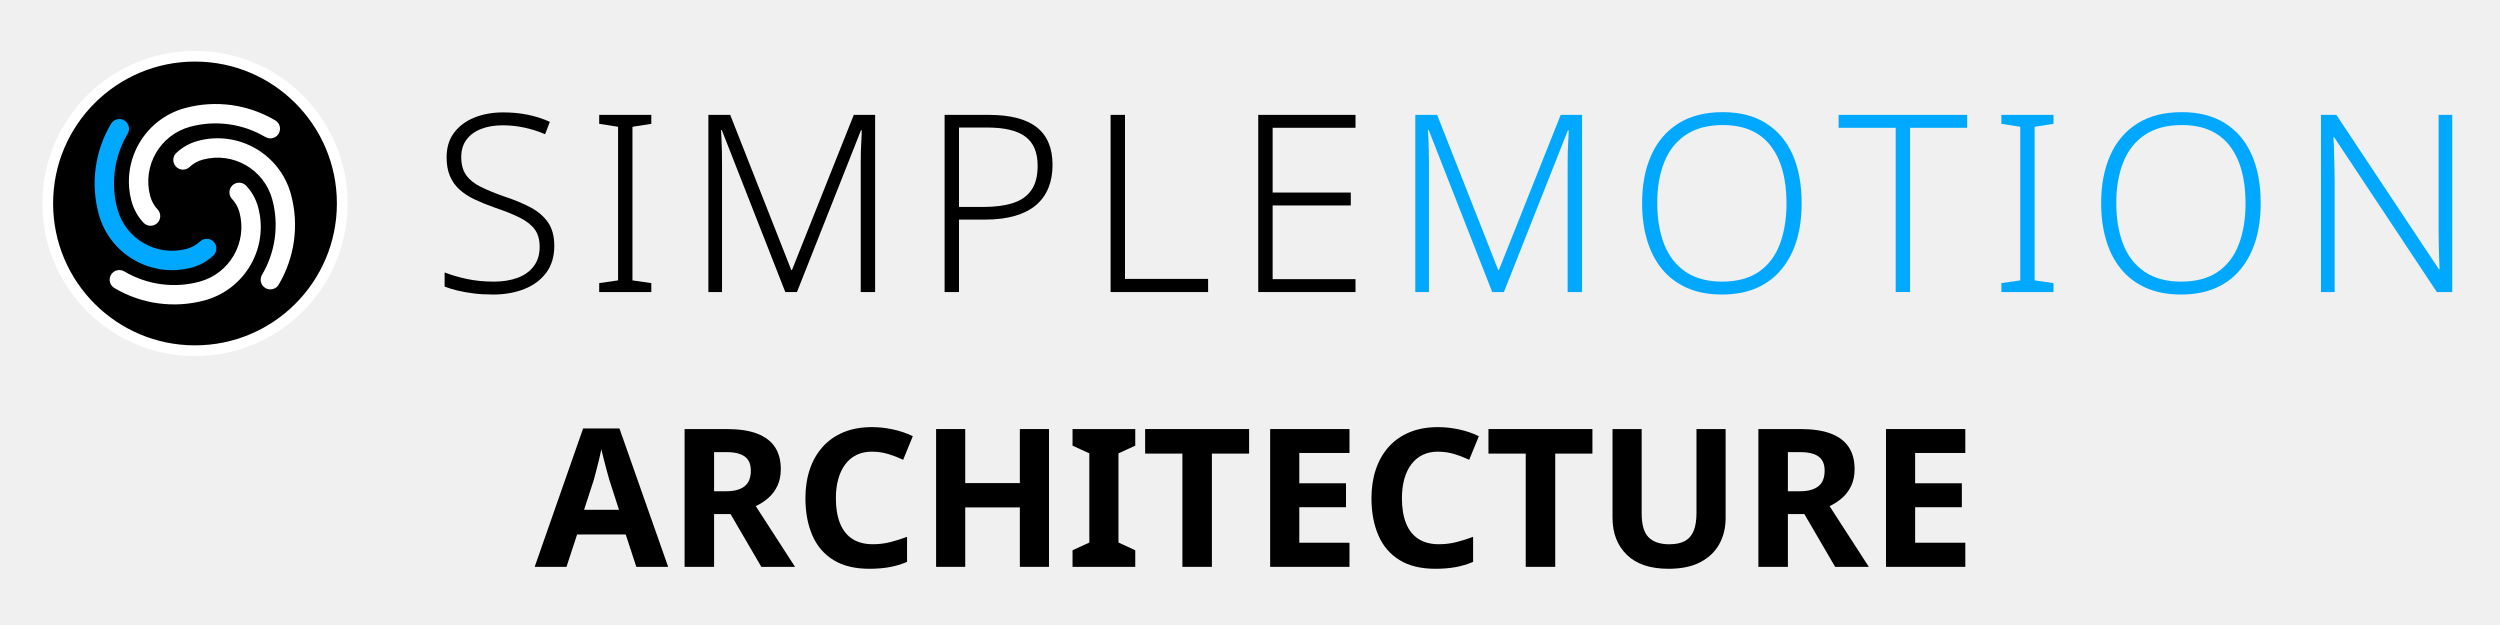
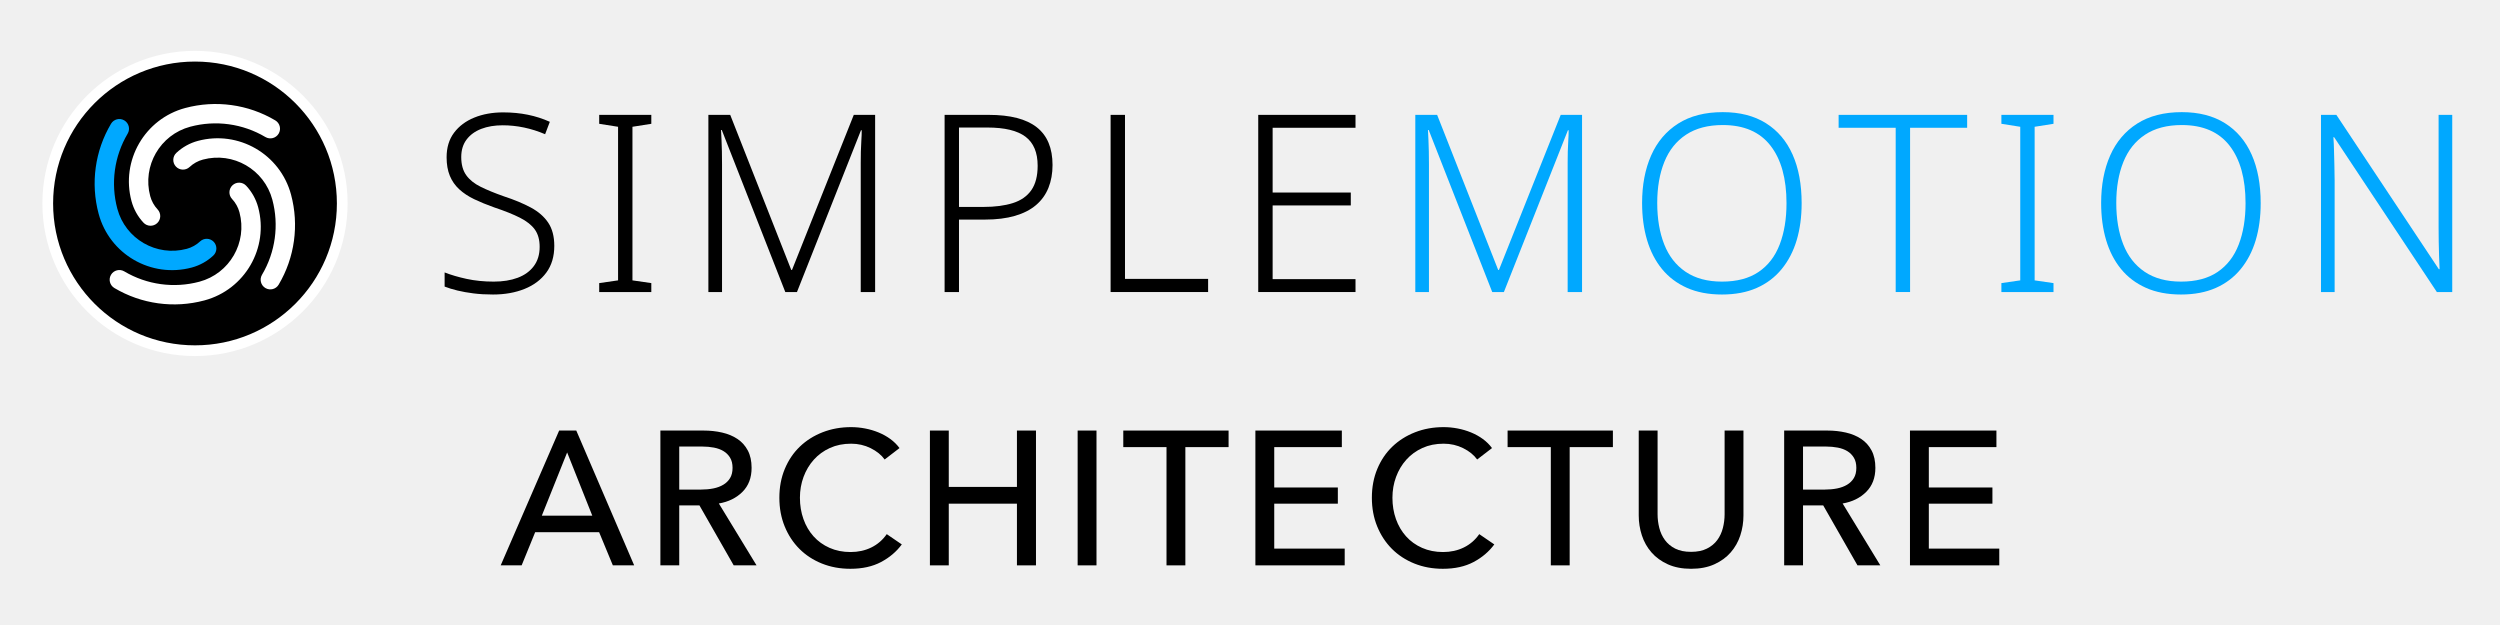
<svg xmlns="http://www.w3.org/2000/svg" version="1.1" width="240" height="60" viewBox="0 0 240 60">
-   <g transform="translate(-0.1399,1.8538) scale(0.9448819)">
-     <g transform="translate(-44.04,-27.37)">
-       <g transform="translate(46.592,28.672) scale(0.068)">
-         <circle cx="256" cy="256" r="220" fill="#000000" stroke="#ffffff" stroke-width="16" />
-         <g transform="translate(256,256) scale(8.125) translate(-43,-160)">
-           <path d="m 33.53,163.538 a 9.322,9.322 0 0 1 -2.206,-3.966 13.983,13.983 0 0 1 9.888,-17.126 21.525,21.525 0 0 1 16.55,2.277 1.78,1.78 0 0 1 -1.816,3.063 17.964,17.964 0 0 0 -13.812,-1.9 10.422,10.422 0 0 0 -7.37,12.765 5.761,5.761 0 0 0 1.363,2.451 1.78,1.78 0 1 1 -2.597,2.436 z" style="fill:#ffffff;stroke:none" />
-           <path d="m 46.37,169.578 a 9.322,9.322 0 0 1 -3.966,2.206 13.983,13.983 0 0 1 -17.126,-9.888 21.525,21.525 0 0 1 2.277,-16.55 1.78,1.78 0 0 1 3.063,1.816 17.964,17.964 0 0 0 -1.9,13.812 10.422,10.422 0 0 0 12.765,7.37 5.761,5.761 0 0 0 2.451,-1.363 1.78,1.78 0 1 1 2.436,2.597 z" style="fill:#00a8ff;stroke:none" />
-           <path d="m 52.41,156.739 a 9.322,9.322 0 0 1 2.206,3.966 13.983,13.983 0 0 1 -9.888,17.126 21.525,21.525 0 0 1 -16.55,-2.277 1.78,1.78 0 0 1 1.816,-3.063 17.964,17.964 0 0 0 13.812,1.9 10.422,10.422 0 0 0 7.37,-12.765 5.761,5.761 0 0 0 -1.363,-2.451 1.78,1.78 0 1 1 2.597,-2.436 z" style="fill:#ffffff;stroke:none" />
-           <path d="m 39.57,150.699 a 9.322,9.322 0 0 1 3.966,-2.206 13.983,13.983 0 0 1 17.126,9.888 21.525,21.525 0 0 1 -2.277,16.55 1.78,1.78 0 0 1 -3.063,-1.816 17.964,17.964 0 0 0 1.9,-13.812 10.422,10.422 0 0 0 -12.765,-7.37 5.761,5.761 0 0 0 -2.451,1.363 1.78,1.78 0 1 1 -2.436,-2.597 z" style="fill:#ffffff;stroke:none" />
+   <g id="centre" transform="translate(0,-0.0011)">
+     <g transform="translate(-0.1399,1.8538) scale(0.9448819)">
+       <g transform="translate(-44.04,-27.37)">
+         <g transform="translate(46.592,28.672) scale(0.068)">
+           <circle cx="256" cy="256" r="220" fill="#000000" stroke="#ffffff" stroke-width="16" />
+           <g transform="translate(256,256) scale(8.125) translate(-43,-160)">
+             <path d="m 33.53,163.538 a 9.322,9.322 0 0 1 -2.206,-3.966 13.983,13.983 0 0 1 9.888,-17.126 21.525,21.525 0 0 1 16.55,2.277 1.78,1.78 0 0 1 -1.816,3.063 17.964,17.964 0 0 0 -13.812,-1.9 10.422,10.422 0 0 0 -7.37,12.765 5.761,5.761 0 0 0 1.363,2.451 1.78,1.78 0 1 1 -2.597,2.436 z" style="fill:#ffffff;stroke:none" />
+             <path d="m 46.37,169.578 a 9.322,9.322 0 0 1 -3.966,2.206 13.983,13.983 0 0 1 -17.126,-9.888 21.525,21.525 0 0 1 2.277,-16.55 1.78,1.78 0 0 1 3.063,1.816 17.964,17.964 0 0 0 -1.9,13.812 10.422,10.422 0 0 0 12.765,7.37 5.761,5.761 0 0 0 2.451,-1.363 1.78,1.78 0 1 1 2.436,2.597 z" style="fill:#00a8ff;stroke:none" />
+             <path d="m 52.41,156.739 a 9.322,9.322 0 0 1 2.206,3.966 13.983,13.983 0 0 1 -9.888,17.126 21.525,21.525 0 0 1 -16.55,-2.277 1.78,1.78 0 0 1 1.816,-3.063 17.964,17.964 0 0 0 13.812,1.9 10.422,10.422 0 0 0 7.37,-12.765 5.761,5.761 0 0 0 -1.363,-2.451 1.78,1.78 0 1 1 2.597,-2.436 z" style="fill:#ffffff;stroke:none" />
+             <path d="m 39.57,150.699 a 9.322,9.322 0 0 1 3.966,-2.206 13.983,13.983 0 0 1 17.126,9.888 21.525,21.525 0 0 1 -2.277,16.55 1.78,1.78 0 0 1 -3.063,-1.816 17.964,17.964 0 0 0 1.9,-13.812 10.422,10.422 0 0 0 -12.765,-7.37 5.761,5.761 0 0 0 -2.451,1.363 1.78,1.78 0 1 1 -2.436,-2.597 z" style="fill:#ffffff;stroke:none" />
+           </g>
+         </g>
+         <g transform="translate(88,27.0) scale(0.72)">
+           <g style="fill:#000000;stroke:none" transform="translate(0,39.000) scale(0.035014,-0.035014)">
+             <path transform="translate(0,0)" d="M496 186Q496 122 464.0 78.5Q432 35 376.0 12.5Q320 -10 249 -10Q206 -10 170.5 -5.5Q135 -1 106.0 6.0Q77 13 54 22V79Q92 64 142.5 53.0Q193 42 252 42Q307 42 348.5 57.5Q390 73 413.5 104.5Q437 136 437 182Q437 225 417.5 252.0Q398 279 357.5 299.5Q317 320 254 341Q209 357 173.5 374.0Q138 391 113.0 414.0Q88 437 75.0 468.5Q62 500 62 543Q62 602 92.0 642.0Q122 682 173.5 703.0Q225 724 290 724Q343 724 389.5 714.5Q436 705 478 686L459 636Q417 654 374.0 663.0Q331 672 288 672Q239 672 201.5 657.5Q164 643 142.5 614.5Q121 586 121 544Q121 499 141.0 471.0Q161 443 199.5 424.0Q238 405 292 386Q356 365 401.5 340.5Q447 316 471.5 279.5Q496 243 496 186Z" />
+             <path transform="translate(626,0)" d="M261 0H51V36L127 47V666L51 678V714H261V678L185 666V47L261 36Z" />
+             <path transform="translate(1017,0)" d="M410 0 154 653H151Q152 635 153.0 612.5Q154 590 154.5 565.5Q155 541 155 515V0H100V714H188L434 89H437L686 714H772V0H714V521Q714 543 714.5 566.0Q715 589 716.5 611.0Q718 633 718 652H715L457 0Z" />
+             <path transform="translate(1969,0)" d="M278 714Q408 714 471.5 664.0Q535 614 535 512Q535 461 518.5 420.0Q502 379 468.5 350.5Q435 322 383.5 307.0Q332 292 263 292H158V0H100V714ZM272 663H158V343H257Q326 343 375.0 358.5Q424 374 449.5 410.5Q475 447 475 509Q475 589 426.0 626.0Q377 663 272 663Z" />
+             <path transform="translate(2638,0)" d="M100 0V714H158V53H493V0Z" />
+             <path transform="translate(3233,0)" d="M492 0H100V714H492V662H158V401H473V349H158V52H492Z" />
+           </g>
+           <g style="fill:#00a8ff;stroke:none" transform="translate(135.364,39.000) scale(0.035014,-0.035014)">
+             <path transform="translate(0,0)" d="M410 0 154 653H151Q152 635 153.0 612.5Q154 590 154.5 565.5Q155 541 155 515V0H100V714H188L434 89H437L686 714H772V0H714V521Q714 543 714.5 566.0Q715 589 716.5 611.0Q718 633 718 652H715L457 0Z" />
+             <path transform="translate(952,0)" d="M705 358Q705 276 685.0 209.0Q665 142 624.5 92.5Q584 43 524.0 16.5Q464 -10 384 -10Q303 -10 242.5 17.0Q182 44 142.0 93.0Q102 142 82.0 209.5Q62 277 62 359Q62 468 98.5 550.5Q135 633 207.5 679.0Q280 725 387 725Q490 725 561.0 680.5Q632 636 668.5 554.0Q705 472 705 358ZM123 359Q123 264 151.0 192.5Q179 121 237.5 81.5Q296 42 384 42Q474 42 531.5 81.0Q589 120 616.5 191.5Q644 263 644 358Q644 507 579.5 590.0Q515 673 387 673Q298 673 239.0 634.0Q180 595 151.5 524.0Q123 453 123 359Z" />
+             <path transform="translate(1800,0)" d="M294 0H236V662H6V714H524V662H294Z" />
+             <path transform="translate(2411,0)" d="M261 0H51V36L127 47V666L51 678V714H261V678L185 666V47L261 36Z" />
+             <path transform="translate(2802,0)" d="M705 358Q705 276 685.0 209.0Q665 142 624.5 92.5Q584 43 524.0 16.5Q464 -10 384 -10Q303 -10 242.5 17.0Q182 44 142.0 93.0Q102 142 82.0 209.5Q62 277 62 359Q62 468 98.5 550.5Q135 633 207.5 679.0Q280 725 387 725Q490 725 561.0 680.5Q632 636 668.5 554.0Q705 472 705 358ZM123 359Q123 264 151.0 192.5Q179 121 237.5 81.5Q296 42 384 42Q474 42 531.5 81.0Q589 120 616.5 191.5Q644 263 644 358Q644 507 579.5 590.0Q515 673 387 673Q298 673 239.0 634.0Q180 595 151.5 524.0Q123 453 123 359Z" />
+             <path transform="translate(3650,0)" d="M629 0H567L153 624H150Q152 598 152.5 570.0Q153 542 154.0 512.5Q155 483 155 451V0H100V714H162L575 92H578Q577 113 576.0 142.0Q575 171 574.5 202.5Q574 234 574 261V714H629Z" />
+           </g>
        </g>
      </g>
-       <g transform="translate(88,27.0) scale(0.72)">
-         <g style="fill:#000000;stroke:none" transform="translate(0,39.000) scale(0.035014,-0.035014)">
-           <path transform="translate(0,0)" d="M496 186Q496 122 464.0 78.5Q432 35 376.0 12.5Q320 -10 249 -10Q206 -10 170.5 -5.5Q135 -1 106.0 6.0Q77 13 54 22V79Q92 64 142.5 53.0Q193 42 252 42Q307 42 348.5 57.5Q390 73 413.5 104.5Q437 136 437 182Q437 225 417.5 252.0Q398 279 357.5 299.5Q317 320 254 341Q209 357 173.5 374.0Q138 391 113.0 414.0Q88 437 75.0 468.5Q62 500 62 543Q62 602 92.0 642.0Q122 682 173.5 703.0Q225 724 290 724Q343 724 389.5 714.5Q436 705 478 686L459 636Q417 654 374.0 663.0Q331 672 288 672Q239 672 201.5 657.5Q164 643 142.5 614.5Q121 586 121 544Q121 499 141.0 471.0Q161 443 199.5 424.0Q238 405 292 386Q356 365 401.5 340.5Q447 316 471.5 279.5Q496 243 496 186Z" />
-           <path transform="translate(626,0)" d="M261 0H51V36L127 47V666L51 678V714H261V678L185 666V47L261 36Z" />
-           <path transform="translate(1017,0)" d="M410 0 154 653H151Q152 635 153.0 612.5Q154 590 154.5 565.5Q155 541 155 515V0H100V714H188L434 89H437L686 714H772V0H714V521Q714 543 714.5 566.0Q715 589 716.5 611.0Q718 633 718 652H715L457 0Z" />
-           <path transform="translate(1969,0)" d="M278 714Q408 714 471.5 664.0Q535 614 535 512Q535 461 518.5 420.0Q502 379 468.5 350.5Q435 322 383.5 307.0Q332 292 263 292H158V0H100V714ZM272 663H158V343H257Q326 343 375.0 358.5Q424 374 449.5 410.5Q475 447 475 509Q475 589 426.0 626.0Q377 663 272 663Z" />
-           <path transform="translate(2638,0)" d="M100 0V714H158V53H493V0Z" />
-           <path transform="translate(3233,0)" d="M492 0H100V714H492V662H158V401H473V349H158V52H492Z" />
-         </g>
-         <g style="fill:#00a8ff;stroke:none" transform="translate(135.364,39.000) scale(0.035014,-0.035014)">
-           <path transform="translate(0,0)" d="M410 0 154 653H151Q152 635 153.0 612.5Q154 590 154.5 565.5Q155 541 155 515V0H100V714H188L434 89H437L686 714H772V0H714V521Q714 543 714.5 566.0Q715 589 716.5 611.0Q718 633 718 652H715L457 0Z" />
-           <path transform="translate(952,0)" d="M705 358Q705 276 685.0 209.0Q665 142 624.5 92.5Q584 43 524.0 16.5Q464 -10 384 -10Q303 -10 242.5 17.0Q182 44 142.0 93.0Q102 142 82.0 209.5Q62 277 62 359Q62 468 98.5 550.5Q135 633 207.5 679.0Q280 725 387 725Q490 725 561.0 680.5Q632 636 668.5 554.0Q705 472 705 358ZM123 359Q123 264 151.0 192.5Q179 121 237.5 81.5Q296 42 384 42Q474 42 531.5 81.0Q589 120 616.5 191.5Q644 263 644 358Q644 507 579.5 590.0Q515 673 387 673Q298 673 239.0 634.0Q180 595 151.5 524.0Q123 453 123 359Z" />
-           <path transform="translate(1800,0)" d="M294 0H236V662H6V714H524V662H294Z" />
-           <path transform="translate(2411,0)" d="M261 0H51V36L127 47V666L51 678V714H261V678L185 666V47L261 36Z" />
-           <path transform="translate(2802,0)" d="M705 358Q705 276 685.0 209.0Q665 142 624.5 92.5Q584 43 524.0 16.5Q464 -10 384 -10Q303 -10 242.5 17.0Q182 44 142.0 93.0Q102 142 82.0 209.5Q62 277 62 359Q62 468 98.5 550.5Q135 633 207.5 679.0Q280 725 387 725Q490 725 561.0 680.5Q632 636 668.5 554.0Q705 472 705 358ZM123 359Q123 264 151.0 192.5Q179 121 237.5 81.5Q296 42 384 42Q474 42 531.5 81.0Q589 120 616.5 191.5Q644 263 644 358Q644 507 579.5 590.0Q515 673 387 673Q298 673 239.0 634.0Q180 595 151.5 524.0Q123 453 123 359Z" />
-           <path transform="translate(3650,0)" d="M629 0H567L153 624H150Q152 598 152.5 570.0Q153 542 154.0 512.5Q155 483 155 451V0H100V714H162L575 92H578Q577 113 576.0 142.0Q575 171 574.5 202.5Q574 234 574 261V714H629Z" />
-         </g>
-       </g>
-       <g transform="translate(98.51096,83.0)">
-         <g fill="#000000" transform="scale(0.01960784,-0.01960784)">
-           <path transform="translate(0,0)" d="M526.7 0 471.81 167.931H219.919L164.808 0H0L250.941 717H439.298L691.679 0ZM386.769 451.122Q382.549 465.831 374.329 495.676Q366.109 525.521 358.084 557.476Q350.059 589.431 345.449 608.75Q341.059 586.31 333.729 556.356Q326.399 526.401 319.069 498.421Q311.74 470.441 306.52 451.122L256.019 295.51H436.88Z" />
-           <path transform="translate(692,0)" d="M304.37 714Q398.25 714 460.02 690.585Q521.789 667.17 552.534 621.255Q583.279 575.34 583.279 506.12Q583.279 457.66 566.244 420.88Q549.209 384.1 520.064 358.245Q490.919 332.39 453.699 314.51L657.019 0H482.48L322.9 273.651H237.629V0H84.8V714ZM300.59 594.521H237.629V391.74H301.32Q362.09 391.74 395.076 417.09Q428.061 442.44 428.061 499.07Q428.061 531.431 414.746 552.416Q401.431 573.401 373.19 583.961Q344.95 594.521 300.59 594.521Z" />
-           <path transform="translate(1348,0)" d="M398.12 596.811Q355.15 596.811 320.74 580.361Q286.329 563.911 262.259 532.511Q238.189 501.111 225.459 456.456Q212.729 411.8 212.729 355.17Q212.729 279.98 233.824 226.569Q254.919 173.159 297.524 145.174Q340.13 117.189 404.44 117.189Q451.44 117.189 494.965 128.239Q538.49 139.289 581.54 155.559V25.71Q537.27 7.05 490.5 -1.475Q443.73 -10 386.56 -10Q273.29 -10 199.68 35.61Q126.07 81.22 90.485 163.915Q54.9 246.61 54.9 356.17Q54.9 437.17 77.4 504.475Q99.9 571.78 143.705 621.085Q187.51 670.39 251.815 697.195Q316.12 724 399.73 724Q452.9 724 507.56 712.39Q562.22 700.78 611.37 677.12L561.34 554.761Q524.68 572.201 484.485 584.506Q444.29 596.811 398.12 596.811Z" />
-           <path transform="translate(1990,0)" d="M675 0H524V308H241V0H90V714H241V434H524V714H675Z" />
-           <path transform="translate(2755,0)" d="M357 0H32V86L119 126V588L32 628V714H357V628L270 588V126L357 86Z" />
-           <path transform="translate(3144,0)" d="M365.089 0H212.26V586.811H19.15V714H557.81V586.811H365.089Z" />
-           <path transform="translate(3721,0)" d="M501 0H90V714H501V590H241V433H483V309H241V125H501Z" />
-           <path transform="translate(4281,0)" d="M398.12 596.811Q355.15 596.811 320.74 580.361Q286.329 563.911 262.259 532.511Q238.189 501.111 225.459 456.456Q212.729 411.8 212.729 355.17Q212.729 279.98 233.824 226.569Q254.919 173.159 297.524 145.174Q340.13 117.189 404.44 117.189Q451.44 117.189 494.965 128.239Q538.49 139.289 581.54 155.559V25.71Q537.27 7.05 490.5 -1.475Q443.73 -10 386.56 -10Q273.29 -10 199.68 35.61Q126.07 81.22 90.485 163.915Q54.9 246.61 54.9 356.17Q54.9 437.17 77.4 504.475Q99.9 571.78 143.705 621.085Q187.51 670.39 251.815 697.195Q316.12 724 399.73 724Q452.9 724 507.56 712.39Q562.22 700.78 611.37 677.12L561.34 554.761Q524.68 572.201 484.485 584.506Q444.29 596.811 398.12 596.811Z" />
-           <path transform="translate(4923,0)" d="M365.089 0H212.26V586.811H19.15V714H557.81V586.811H365.089Z" />
-           <path transform="translate(5500,0)" d="M671 252Q671 178 638.5 118.5Q606 59 540.5 24.5Q475 -10 375 -10Q233 -10 159.0 62.5Q85 135 85 254V714H236V277Q236 189 272.0 153.0Q308 117 379 117Q429 117 460.0 134.0Q491 151 505.5 187.0Q520 223 520 278V714H671Z" />
-           <path transform="translate(6256,0)" d="M304.37 714Q398.25 714 460.02 690.585Q521.789 667.17 552.534 621.255Q583.279 575.34 583.279 506.12Q583.279 457.66 566.244 420.88Q549.209 384.1 520.064 358.245Q490.919 332.39 453.699 314.51L657.019 0H482.48L322.9 273.651H237.629V0H84.8V714ZM300.59 594.521H237.629V391.74H301.32Q362.09 391.74 395.076 417.09Q428.061 442.44 428.061 499.07Q428.061 531.431 414.746 552.416Q401.431 573.401 373.19 583.961Q344.95 594.521 300.59 594.521Z" />
-           <path transform="translate(6912,0)" d="M501 0H90V714H501V590H241V433H483V309H241V125H501Z" />
-         </g>
+     </g>
+     <g id="entity-name" transform="translate(47.975,54.276)">
+       <g fill="#000000" transform="scale(0.01827961,-0.01827961)">
+         <path transform="translate(0.0,0)" d="M115 0H5L312 708H402L706 0H594L522 174H186ZM221 261H486L354 593Z" />
+         <path transform="translate(757.7,0)" d="M185 0H86V708H313Q364 708 410.0 697.5Q456 687 490.5 664.0Q525 641 545.0 603.5Q565 566 565 512Q565 434 517.0 386.0Q469 338 393 325L591 0H471L291 315H185ZM185 398H299Q334 398 364.0 404.0Q394 410 416.5 423.5Q439 437 452.0 458.5Q465 480 465 512Q465 544 452.0 565.5Q439 587 417.5 600.0Q396 613 367.0 618.5Q338 624 306 624H185Z" />
+         <path transform="translate(1418.5,0)" d="M693 110Q651 53 584.0 17.5Q517 -18 423 -18Q342 -18 273.5 9.5Q205 37 155.5 86.5Q106 136 78.0 204.5Q50 273 50 355Q50 438 78.5 506.5Q107 575 157.5 623.5Q208 672 277.0 699.0Q346 726 427 726Q463 726 500.0 719.0Q537 712 571.0 698.0Q605 684 633.0 663.5Q661 643 681 616L603 556Q577 592 529.5 615.5Q482 639 427 639Q365 639 315.5 616.5Q266 594 231.0 555.0Q196 516 177.0 464.5Q158 413 158 355Q158 295 176.5 243.0Q195 191 229.5 152.5Q264 114 313.5 92.0Q363 70 424 70Q484 70 533.0 94.0Q582 118 614 164Z" />
+         <path transform="translate(2173.2,0)" d="M86 708H185V412H543V708H643V0H543V324H185V0H86Z" />
+         <path transform="translate(2949.0,0)" d="M185 0H86V708H185Z" />
+         <path transform="translate(3266.7,0)" d="M334 0H235V621H8V708H561V621H334Z" />
+         <path transform="translate(3882.5,0)" d="M185 88H555V0H86V708H540V621H185V409H519V324H185Z" />
+         <path transform="translate(4530.2,0)" d="M693 110Q651 53 584.0 17.5Q517 -18 423 -18Q342 -18 273.5 9.5Q205 37 155.5 86.5Q106 136 78.0 204.5Q50 273 50 355Q50 438 78.5 506.5Q107 575 157.5 623.5Q208 672 277.0 699.0Q346 726 427 726Q463 726 500.0 719.0Q537 712 571.0 698.0Q605 684 633.0 663.5Q661 643 681 616L603 556Q577 592 529.5 615.5Q482 639 427 639Q365 639 315.5 616.5Q266 594 231.0 555.0Q196 516 177.0 464.5Q158 413 158 355Q158 295 176.5 243.0Q195 191 229.5 152.5Q264 114 313.5 92.0Q363 70 424 70Q484 70 533.0 94.0Q582 118 614 164Z" />
+         <path transform="translate(5285.0,0)" d="M334 0H235V621H8V708H561V621H334Z" />
+         <path transform="translate(5900.7,0)" d="M356 -18Q286 -18 234.0 5.5Q182 29 148.0 68.0Q114 107 97.5 157.5Q81 208 81 262V708H180V268Q180 232 189.0 196.5Q198 161 218.5 133.0Q239 105 272.5 88.0Q306 71 356 71Q405 71 439.0 88.0Q473 105 493.5 133.0Q514 161 523.0 196.5Q532 232 532 268V708H631V262Q631 208 614.5 157.5Q598 107 564.0 68.0Q530 29 478.0 5.5Q426 -18 356 -18Z" />
+         <path transform="translate(6659.5,0)" d="M185 0H86V708H313Q364 708 410.0 697.5Q456 687 490.5 664.0Q525 641 545.0 603.5Q565 566 565 512Q565 434 517.0 386.0Q469 338 393 325L591 0H471L291 315H185ZM185 398H299Q334 398 364.0 404.0Q394 410 416.5 423.5Q439 437 452.0 458.5Q465 480 465 512Q465 544 452.0 565.5Q439 587 417.5 600.0Q396 613 367.0 618.5Q338 624 306 624H185Z" />
+         <path transform="translate(7320.2,0)" d="M185 88H555V0H86V708H540V621H185V409H519V324H185Z" />
      </g>
    </g>
  </g>
</svg>
